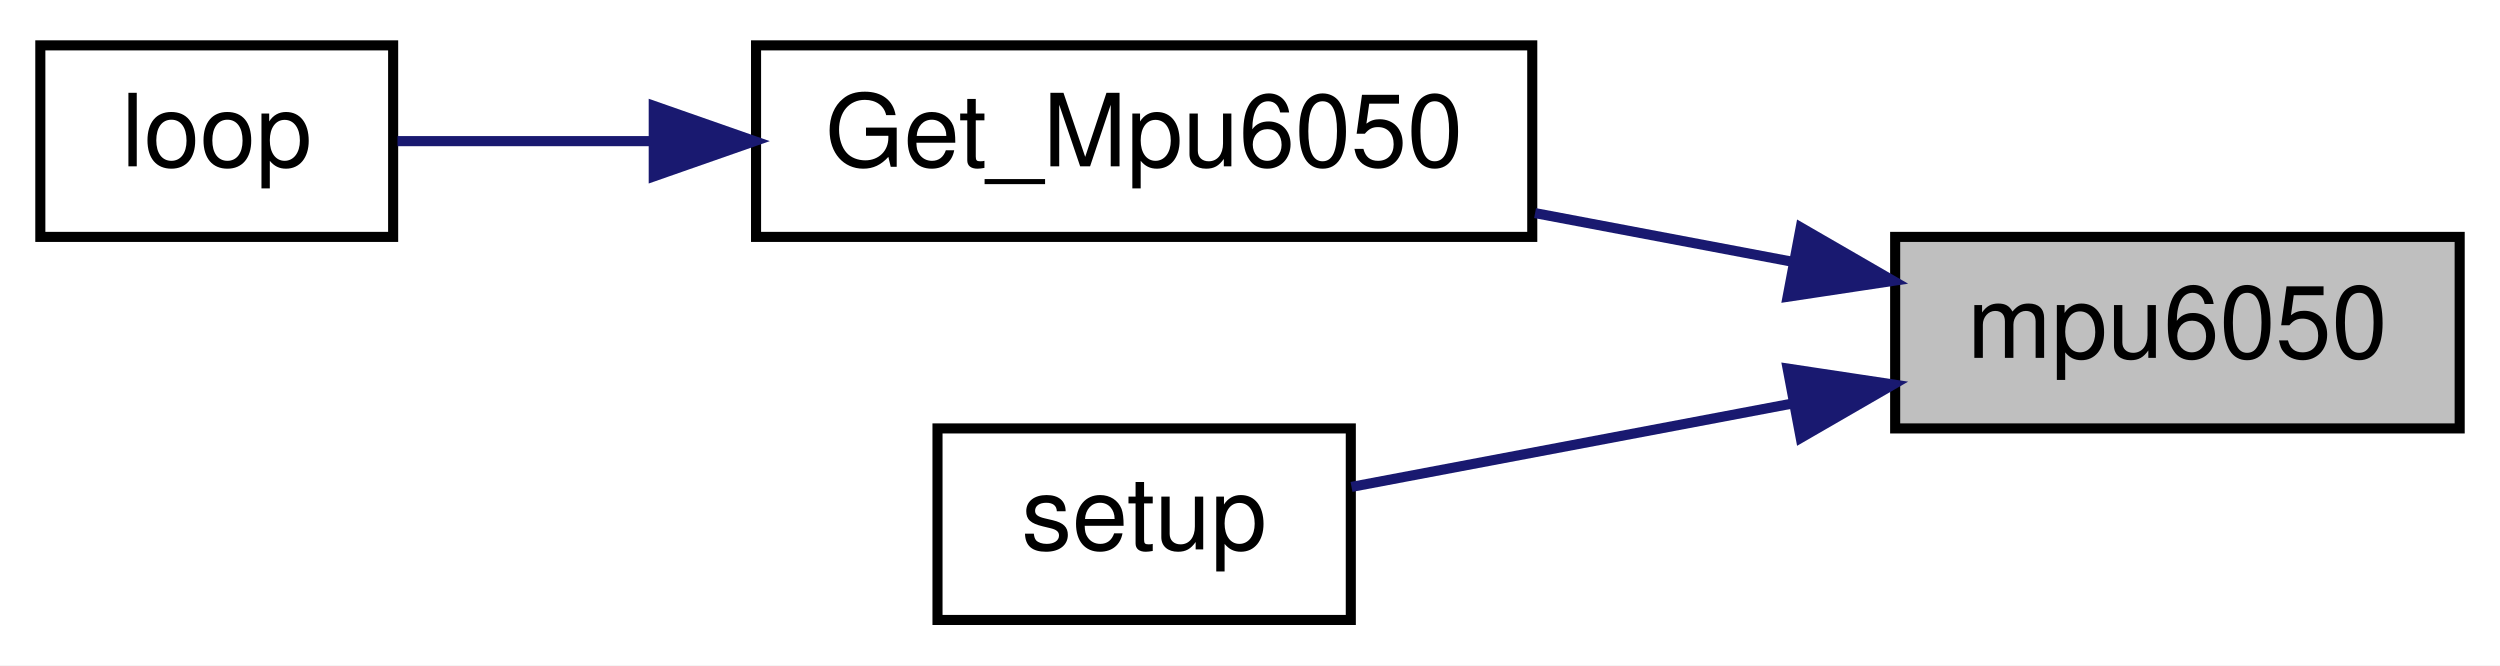
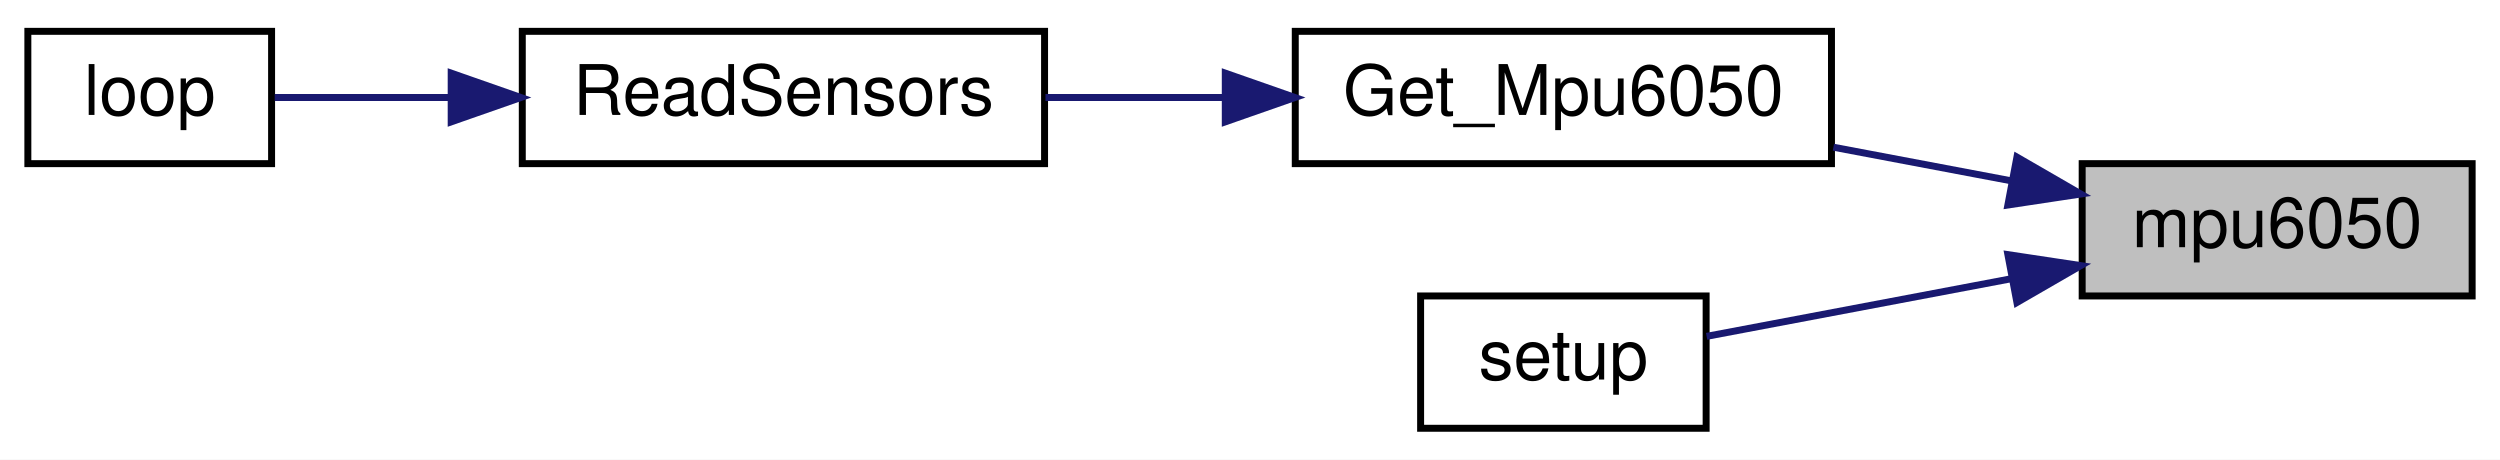
- <svg xmlns="http://www.w3.org/2000/svg" xmlns:xlink="http://www.w3.org/1999/xlink" width="248pt" height="66pt" viewBox="0.00 0.00 248.00 66.00">
+ <svg xmlns="http://www.w3.org/2000/svg" xmlns:xlink="http://www.w3.org/1999/xlink" width="359pt" height="66pt" viewBox="0.00 0.00 359.00 66.00">
  <g id="graph0" class="graph" transform="scale(1 1) rotate(0) translate(4 62)">
-     <polygon fill="white" stroke="transparent" points="-4,4 -4,-62 244,-62 244,4 -4,4" />
+     <polygon fill="white" stroke="transparent" points="-4,4 -4,-62 355,-62 355,4 -4,4" />
    <g id="node1" class="node">
      <g id="a_node1">
        <a xlink:title=" ">
-           <polygon fill="#bfbfbf" stroke="black" points="184,-19.5 184,-38.5 240,-38.5 240,-19.5 184,-19.5" />
-           <text text-anchor="middle" x="212" y="-26.5" font-family="Helvetica,sans-Serif" font-size="10.00">mpu6050</text>
+           <polygon fill="#bfbfbf" stroke="black" points="295,-19.5 295,-38.5 351,-38.5 351,-19.5 295,-19.5" />
+           <text text-anchor="middle" x="323" y="-26.5" font-family="Helvetica,sans-Serif" font-size="10.00">mpu6050</text>
        </a>
      </g>
    </g>
    <g id="node2" class="node">
      <g id="a_node2">
        <a xlink:href="imu_8h.html#a9224f8e4acb767972ce76af0ecfd00a7" target="_top" xlink:title=" ">
-           <polygon fill="white" stroke="black" points="71,-38.5 71,-57.5 148,-57.5 148,-38.5 71,-38.5" />
-           <text text-anchor="middle" x="109.5" y="-45.5" font-family="Helvetica,sans-Serif" font-size="10.00">Get_Mpu6050</text>
+           <polygon fill="white" stroke="black" points="182,-38.5 182,-57.5 259,-57.5 259,-38.5 182,-38.5" />
+           <text text-anchor="middle" x="220.5" y="-45.5" font-family="Helvetica,sans-Serif" font-size="10.00">Get_Mpu6050</text>
        </a>
      </g>
    </g>
    <g id="edge1" class="edge">
-       <path fill="none" stroke="midnightblue" d="M173.93,-36.01C165.56,-37.59 156.68,-39.27 148.28,-40.86" />
-       <polygon fill="midnightblue" stroke="midnightblue" points="174.63,-39.44 183.8,-34.14 173.33,-32.56 174.63,-39.44" />
+       <path fill="none" stroke="midnightblue" d="M284.93,-36.01C276.56,-37.59 267.68,-39.27 259.28,-40.86" />
+       <polygon fill="midnightblue" stroke="midnightblue" points="285.63,-39.44 294.8,-34.14 284.33,-32.56 285.63,-39.44" />
+     </g>
+     <g id="node5" class="node">
+       <g id="a_node5">
+         <a xlink:href="_receiver_code_2src_2main_8cpp.html#a4fc01d736fe50cf5b977f755b675f11d" target="_top" xlink:title=" ">
+           <polygon fill="white" stroke="black" points="200,-0.5 200,-19.5 241,-19.5 241,-0.5 200,-0.5" />
+           <text text-anchor="middle" x="220.5" y="-7.5" font-family="Helvetica,sans-Serif" font-size="10.00">setup</text>
+         </a>
+       </g>
+     </g>
+     <g id="edge4" class="edge">
+       <path fill="none" stroke="midnightblue" d="M284.85,-21.98C270,-19.17 253.5,-16.05 241.07,-13.7" />
+       <polygon fill="midnightblue" stroke="midnightblue" points="284.33,-25.44 294.8,-23.86 285.63,-18.56 284.33,-25.44" />
+     </g>
+     <g id="node3" class="node">
+       <g id="a_node3">
+         <a xlink:href="_receiver_code_2src_2main_8cpp.html#a086d3a02a7bdc1f7096c04b69c0b6e1c" target="_top" xlink:title=" ">
+           <polygon fill="white" stroke="black" points="71,-38.5 71,-57.5 146,-57.5 146,-38.5 71,-38.5" />
+           <text text-anchor="middle" x="108.5" y="-45.5" font-family="Helvetica,sans-Serif" font-size="10.00">ReadSensors</text>
+         </a>
+       </g>
+     </g>
+     <g id="edge2" class="edge">
+       <path fill="none" stroke="midnightblue" d="M171.68,-48C163.12,-48 154.32,-48 146.13,-48" />
+       <polygon fill="midnightblue" stroke="midnightblue" points="171.95,-51.5 181.95,-48 171.95,-44.5 171.95,-51.5" />
    </g>
    <g id="node4" class="node">
      <g id="a_node4">
-         <a xlink:href="_receiver_code_2src_2main_8cpp.html#a4fc01d736fe50cf5b977f755b675f11d" target="_top" xlink:title=" ">
-           <polygon fill="white" stroke="black" points="89,-0.5 89,-19.5 130,-19.5 130,-0.5 89,-0.5" />
-           <text text-anchor="middle" x="109.5" y="-7.5" font-family="Helvetica,sans-Serif" font-size="10.00">setup</text>
-         </a>
-       </g>
-     </g>
-     <g id="edge3" class="edge">
-       <path fill="none" stroke="midnightblue" d="M173.85,-21.98C159,-19.17 142.5,-16.05 130.07,-13.7" />
-       <polygon fill="midnightblue" stroke="midnightblue" points="173.33,-25.44 183.8,-23.86 174.63,-18.56 173.33,-25.44" />
-     </g>
-     <g id="node3" class="node">
-       <g id="a_node3">
        <a xlink:href="_receiver_code_2src_2main_8cpp.html#afe461d27b9c48d5921c00d521181f12f" target="_top" xlink:title=" ">
          <polygon fill="white" stroke="black" points="0,-38.5 0,-57.5 35,-57.5 35,-38.5 0,-38.5" />
          <text text-anchor="middle" x="17.5" y="-45.5" font-family="Helvetica,sans-Serif" font-size="10.00">loop</text>
        </a>
      </g>
    </g>
-     <g id="edge2" class="edge">
-       <path fill="none" stroke="midnightblue" d="M60.65,-48C51.6,-48 42.7,-48 35.43,-48" />
-       <polygon fill="midnightblue" stroke="midnightblue" points="60.85,-51.5 70.85,-48 60.85,-44.5 60.85,-51.5" />
+     <g id="edge3" class="edge">
+       <path fill="none" stroke="midnightblue" d="M60.63,-48C51.61,-48 42.72,-48 35.45,-48" />
+       <polygon fill="midnightblue" stroke="midnightblue" points="60.79,-51.5 70.79,-48 60.79,-44.5 60.79,-51.5" />
    </g>
  </g>
</svg>
